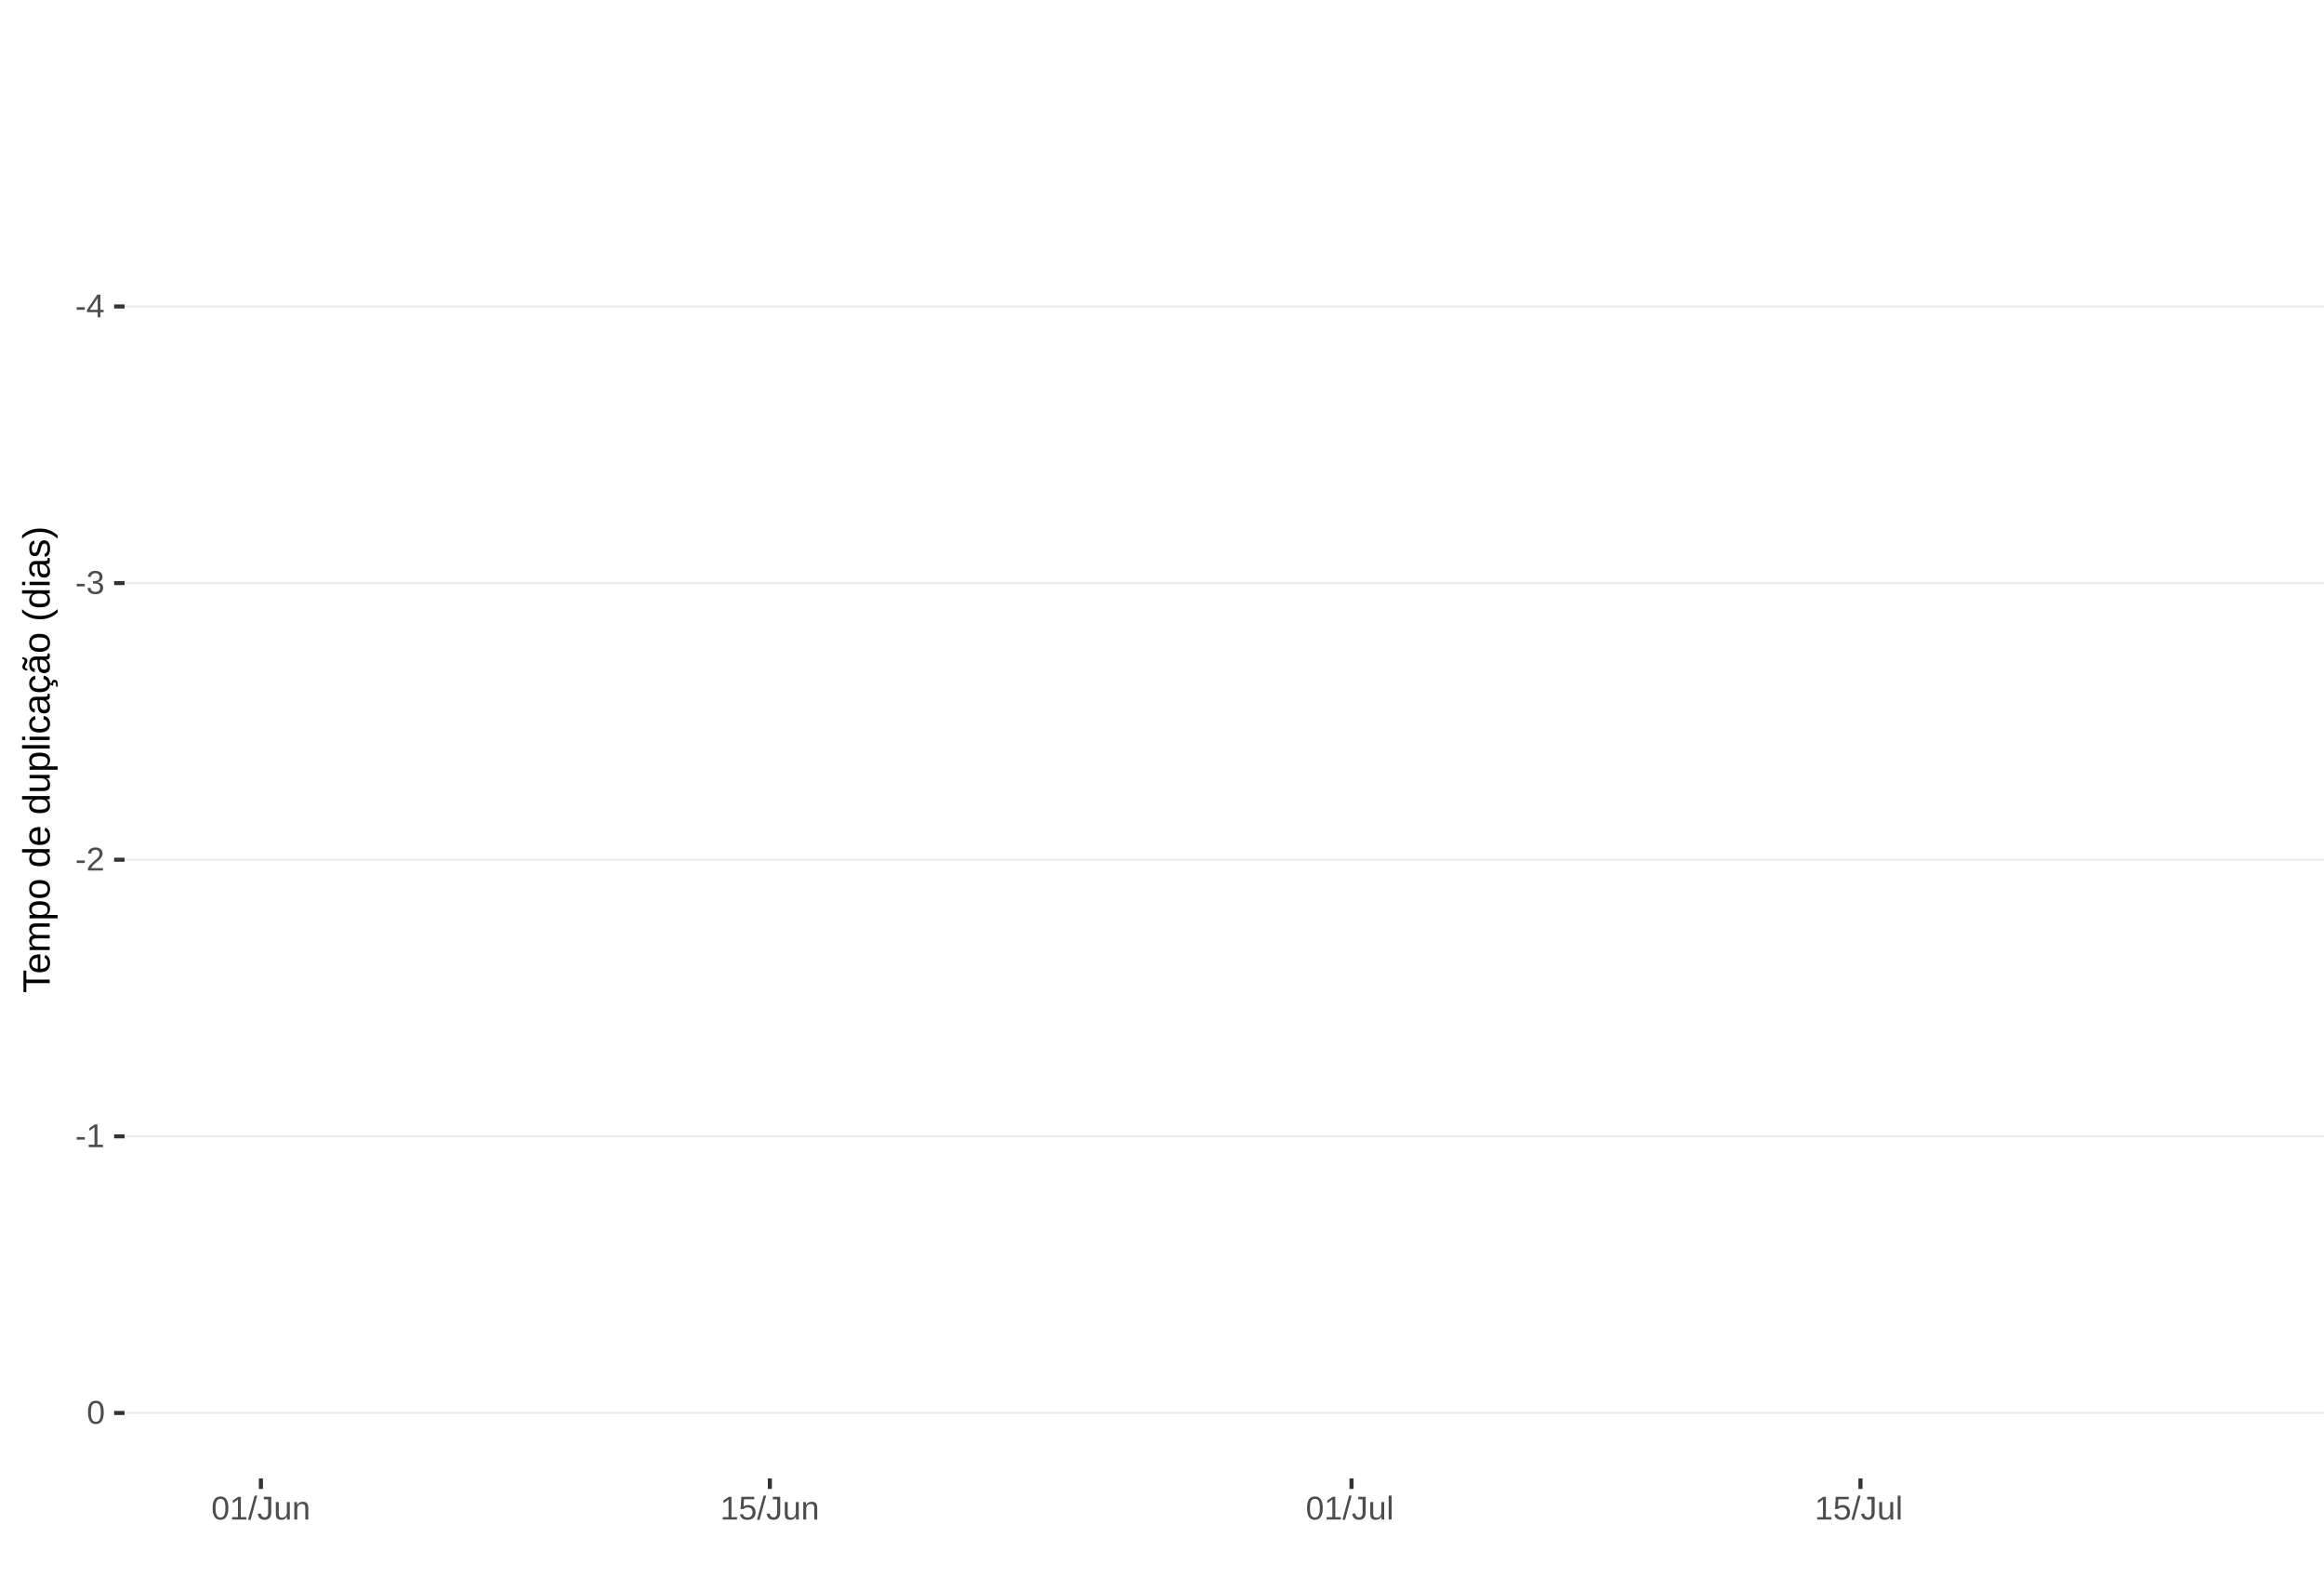
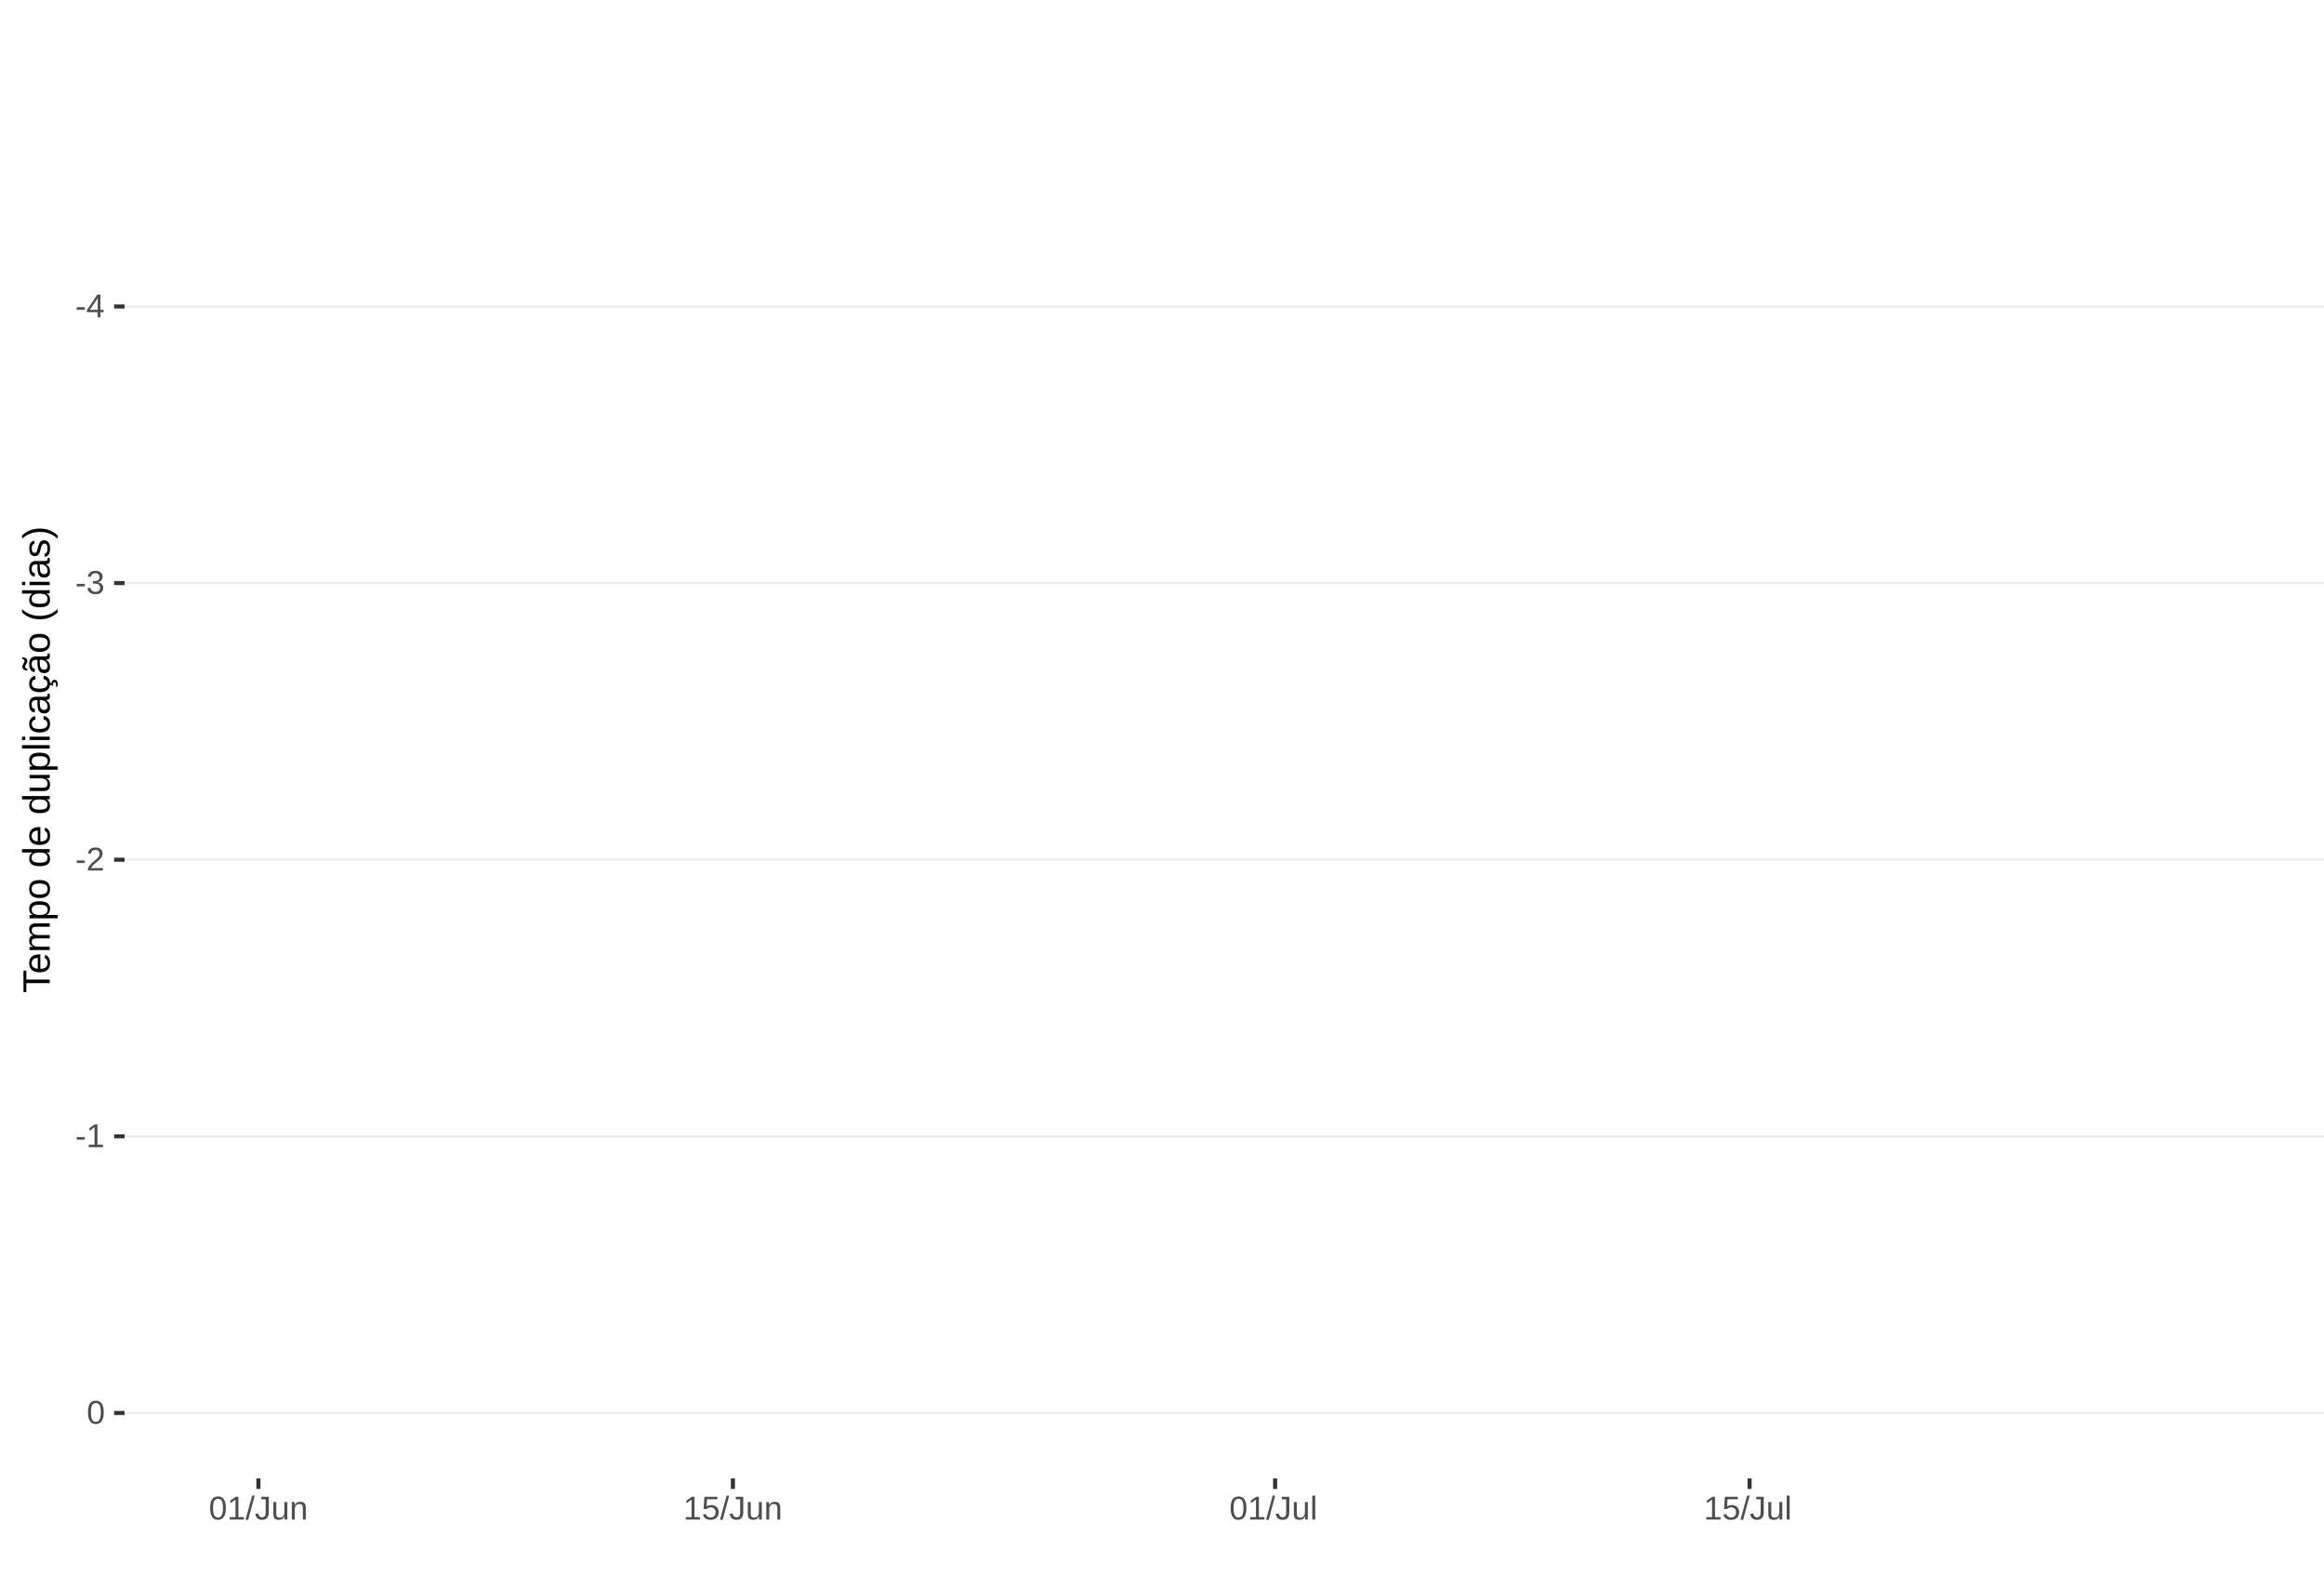
<svg xmlns="http://www.w3.org/2000/svg" xmlns:xlink="http://www.w3.org/1999/xlink" width="609pt" height="413pt" viewBox="0 0 609 413" version="1.1">
  <defs>
    <g>
      <symbol overflow="visible" id="glyph0-0">
        <path style="stroke:none;" d="M 0.859 -5.953 L 5.625 -5.953 L 5.625 0 L 0.859 0 Z M 1.188 -5.641 L 1.188 -0.328 L 5.297 -0.328 L 5.297 -5.641 Z M 1.188 -5.641 " />
      </symbol>
      <symbol overflow="visible" id="glyph0-1">
        <path style="stroke:none;" d="M 0.391 -1.969 L 0.391 -2.641 L 2.5 -2.641 L 2.5 -1.969 Z M 0.391 -1.969 " />
      </symbol>
      <symbol overflow="visible" id="glyph0-2">
        <path style="stroke:none;" d="M 3.719 -1.344 L 3.719 0 L 3 0 L 3 -1.344 L 0.203 -1.344 L 0.203 -1.938 L 2.922 -5.953 L 3.719 -5.953 L 3.719 -1.953 L 4.562 -1.953 L 4.562 -1.344 Z M 3 -5.094 C 3 -5.082 2.961 -5.008 2.891 -4.875 C 2.816 -4.738 2.758 -4.645 2.719 -4.594 L 1.203 -2.344 L 0.969 -2.031 L 0.906 -1.953 L 3 -1.953 Z M 3 -5.094 " />
      </symbol>
      <symbol overflow="visible" id="glyph0-3">
        <path style="stroke:none;" d="M 4.438 -1.641 C 4.438 -1.086 4.258 -0.66 3.906 -0.359 C 3.562 -0.066 3.062 0.078 2.406 0.078 C 1.812 0.078 1.332 -0.055 0.969 -0.328 C 0.613 -0.598 0.398 -1 0.328 -1.531 L 1.109 -1.609 C 1.211 -0.898 1.645 -0.547 2.406 -0.547 C 2.789 -0.547 3.094 -0.641 3.312 -0.828 C 3.531 -1.016 3.641 -1.297 3.641 -1.672 C 3.641 -1.992 3.516 -2.242 3.266 -2.422 C 3.016 -2.609 2.656 -2.703 2.188 -2.703 L 1.766 -2.703 L 1.766 -3.359 L 2.172 -3.359 C 2.586 -3.359 2.91 -3.445 3.141 -3.625 C 3.367 -3.812 3.484 -4.066 3.484 -4.391 C 3.484 -4.703 3.391 -4.953 3.203 -5.141 C 3.016 -5.328 2.738 -5.422 2.375 -5.422 C 2.039 -5.422 1.77 -5.332 1.562 -5.156 C 1.352 -4.988 1.234 -4.75 1.203 -4.438 L 0.438 -4.5 C 0.488 -4.977 0.688 -5.352 1.031 -5.625 C 1.383 -5.906 1.832 -6.047 2.375 -6.047 C 2.977 -6.047 3.441 -5.906 3.766 -5.625 C 4.098 -5.352 4.266 -4.969 4.266 -4.469 C 4.266 -4.082 4.156 -3.77 3.938 -3.531 C 3.727 -3.301 3.422 -3.145 3.016 -3.062 L 3.016 -3.031 C 3.461 -2.988 3.812 -2.844 4.062 -2.594 C 4.312 -2.344 4.438 -2.023 4.438 -1.641 Z M 4.438 -1.641 " />
      </symbol>
      <symbol overflow="visible" id="glyph0-4">
        <path style="stroke:none;" d="M 0.438 0 L 0.438 -0.531 C 0.582 -0.863 0.754 -1.156 0.953 -1.406 C 1.16 -1.656 1.379 -1.883 1.609 -2.094 C 1.836 -2.301 2.062 -2.488 2.281 -2.656 C 2.508 -2.832 2.711 -3.008 2.891 -3.188 C 3.078 -3.363 3.223 -3.547 3.328 -3.734 C 3.441 -3.93 3.5 -4.148 3.5 -4.391 C 3.5 -4.711 3.398 -4.961 3.203 -5.141 C 3.016 -5.328 2.754 -5.422 2.422 -5.422 C 2.098 -5.422 1.828 -5.332 1.609 -5.156 C 1.398 -4.977 1.281 -4.727 1.25 -4.406 L 0.469 -4.484 C 0.52 -4.961 0.719 -5.344 1.062 -5.625 C 1.414 -5.906 1.867 -6.047 2.422 -6.047 C 3.016 -6.047 3.473 -5.898 3.797 -5.609 C 4.117 -5.328 4.281 -4.926 4.281 -4.406 C 4.281 -4.176 4.227 -3.945 4.125 -3.719 C 4.02 -3.488 3.863 -3.258 3.656 -3.031 C 3.445 -2.812 3.047 -2.461 2.453 -1.984 C 2.129 -1.711 1.875 -1.469 1.688 -1.25 C 1.5 -1.039 1.359 -0.836 1.266 -0.641 L 4.375 -0.641 L 4.375 0 Z M 0.438 0 " />
      </symbol>
      <symbol overflow="visible" id="glyph0-5">
        <path style="stroke:none;" d="M 0.656 0 L 0.656 -0.641 L 2.172 -0.641 L 2.172 -5.234 L 0.828 -4.266 L 0.828 -4.984 L 2.234 -5.953 L 2.938 -5.953 L 2.938 -0.641 L 4.391 -0.641 L 4.391 0 Z M 0.656 0 " />
      </symbol>
      <symbol overflow="visible" id="glyph0-6">
        <path style="stroke:none;" d="M 4.469 -2.984 C 4.469 -1.984 4.289 -1.223 3.938 -0.703 C 3.594 -0.18 3.078 0.078 2.391 0.078 C 1.711 0.078 1.203 -0.18 0.859 -0.703 C 0.516 -1.223 0.344 -1.984 0.344 -2.984 C 0.344 -4.004 0.508 -4.77 0.844 -5.281 C 1.176 -5.789 1.703 -6.047 2.422 -6.047 C 3.117 -6.047 3.633 -5.785 3.969 -5.266 C 4.301 -4.754 4.469 -3.992 4.469 -2.984 Z M 3.703 -2.984 C 3.703 -3.836 3.602 -4.457 3.406 -4.844 C 3.207 -5.227 2.879 -5.422 2.422 -5.422 C 1.953 -5.422 1.613 -5.227 1.406 -4.844 C 1.207 -4.469 1.109 -3.848 1.109 -2.984 C 1.109 -2.141 1.211 -1.52 1.422 -1.125 C 1.629 -0.727 1.957 -0.531 2.406 -0.531 C 2.852 -0.531 3.18 -0.727 3.391 -1.125 C 3.598 -1.531 3.703 -2.148 3.703 -2.984 Z M 3.703 -2.984 " />
      </symbol>
      <symbol overflow="visible" id="glyph0-7">
        <path style="stroke:none;" d="M 0 0.078 L 1.734 -6.266 L 2.406 -6.266 L 0.688 0.078 Z M 0 0.078 " />
      </symbol>
      <symbol overflow="visible" id="glyph0-8">
        <path style="stroke:none;" d="M 1.938 0.078 C 0.926 0.078 0.328 -0.441 0.141 -1.484 L 0.922 -1.609 C 0.973 -1.285 1.086 -1.031 1.266 -0.844 C 1.441 -0.664 1.664 -0.578 1.938 -0.578 C 2.227 -0.578 2.457 -0.676 2.625 -0.875 C 2.789 -1.07 2.875 -1.367 2.875 -1.766 L 2.875 -5.297 L 1.734 -5.297 L 1.734 -5.953 L 3.688 -5.953 L 3.688 -1.781 C 3.688 -1.195 3.531 -0.738 3.219 -0.406 C 2.906 -0.082 2.477 0.078 1.938 0.078 Z M 1.938 0.078 " />
      </symbol>
      <symbol overflow="visible" id="glyph0-9">
        <path style="stroke:none;" d="M 1.328 -4.578 L 1.328 -1.672 C 1.328 -1.367 1.352 -1.133 1.406 -0.969 C 1.469 -0.801 1.562 -0.68 1.688 -0.609 C 1.82 -0.535 2.016 -0.5 2.266 -0.5 C 2.629 -0.5 2.914 -0.625 3.125 -0.875 C 3.344 -1.125 3.453 -1.473 3.453 -1.922 L 3.453 -4.578 L 4.219 -4.578 L 4.219 -0.969 C 4.219 -0.438 4.223 -0.113 4.234 0 L 3.516 0 C 3.516 -0.008 3.516 -0.047 3.516 -0.109 C 3.516 -0.172 3.508 -0.242 3.5 -0.328 C 3.5 -0.41 3.492 -0.562 3.484 -0.781 L 3.469 -0.781 C 3.301 -0.469 3.098 -0.242 2.859 -0.109 C 2.629 0.016 2.348 0.078 2.016 0.078 C 1.516 0.078 1.145 -0.039 0.906 -0.281 C 0.676 -0.531 0.562 -0.945 0.562 -1.531 L 0.562 -4.578 Z M 1.328 -4.578 " />
      </symbol>
      <symbol overflow="visible" id="glyph0-10">
        <path style="stroke:none;" d="M 3.484 0 L 3.484 -2.906 C 3.484 -3.207 3.453 -3.438 3.391 -3.594 C 3.336 -3.758 3.242 -3.879 3.109 -3.953 C 2.984 -4.023 2.797 -4.062 2.547 -4.062 C 2.18 -4.062 1.891 -3.938 1.672 -3.688 C 1.461 -3.438 1.359 -3.094 1.359 -2.656 L 1.359 0 L 0.594 0 L 0.594 -3.594 C 0.594 -4.125 0.586 -4.453 0.578 -4.578 L 1.297 -4.578 C 1.297 -4.555 1.297 -4.516 1.297 -4.453 C 1.305 -4.391 1.312 -4.316 1.312 -4.234 C 1.312 -4.16 1.316 -4.016 1.328 -3.797 L 1.344 -3.797 C 1.52 -4.109 1.723 -4.328 1.953 -4.453 C 2.18 -4.586 2.461 -4.656 2.797 -4.656 C 3.297 -4.656 3.66 -4.531 3.891 -4.281 C 4.129 -4.031 4.25 -3.617 4.25 -3.047 L 4.25 0 Z M 3.484 0 " />
      </symbol>
      <symbol overflow="visible" id="glyph0-11">
        <path style="stroke:none;" d="M 4.453 -1.938 C 4.453 -1.312 4.266 -0.816 3.891 -0.453 C 3.516 -0.098 3 0.078 2.344 0.078 C 1.781 0.078 1.328 -0.039 0.984 -0.281 C 0.648 -0.52 0.438 -0.867 0.344 -1.328 L 1.109 -1.422 C 1.273 -0.828 1.691 -0.531 2.359 -0.531 C 2.766 -0.531 3.082 -0.656 3.312 -0.906 C 3.539 -1.156 3.656 -1.492 3.656 -1.922 C 3.656 -2.297 3.539 -2.598 3.312 -2.828 C 3.082 -3.055 2.77 -3.172 2.375 -3.172 C 2.164 -3.172 1.973 -3.141 1.797 -3.078 C 1.617 -3.016 1.441 -2.906 1.266 -2.75 L 0.516 -2.75 L 0.719 -5.953 L 4.109 -5.953 L 4.109 -5.312 L 1.406 -5.312 L 1.297 -3.422 C 1.629 -3.672 2.039 -3.797 2.531 -3.797 C 3.113 -3.797 3.578 -3.625 3.922 -3.281 C 4.273 -2.938 4.453 -2.488 4.453 -1.938 Z M 4.453 -1.938 " />
      </symbol>
      <symbol overflow="visible" id="glyph0-12">
        <path style="stroke:none;" d="M 0.578 0 L 0.578 -6.266 L 1.344 -6.266 L 1.344 0 Z M 0.578 0 " />
      </symbol>
      <symbol overflow="visible" id="glyph1-0">
        <path style="stroke:none;" d="M -6.875 -1 L -6.875 -6.5 L 0 -6.5 L 0 -1 Z M -6.516 -1.375 L -0.375 -1.375 L -0.375 -6.125 L -6.516 -6.125 Z M -6.516 -1.375 " />
      </symbol>
      <symbol overflow="visible" id="glyph1-1">
        <path style="stroke:none;" d="M -6.125 -3.516 L 0 -3.516 L 0 -2.594 L -6.125 -2.594 L -6.125 -0.219 L -6.875 -0.219 L -6.875 -5.875 L -6.125 -5.875 Z M -6.125 -3.516 " />
      </symbol>
      <symbol overflow="visible" id="glyph1-2">
        <path style="stroke:none;" d="M -2.453 -1.344 C -1.848 -1.344 -1.379 -1.469 -1.047 -1.719 C -0.723 -1.969 -0.562 -2.336 -0.562 -2.828 C -0.562 -3.203 -0.633 -3.504 -0.781 -3.734 C -0.938 -3.961 -1.133 -4.117 -1.375 -4.203 L -1.156 -4.969 C -0.32 -4.656 0.094 -3.941 0.094 -2.828 C 0.094 -2.047 -0.133 -1.445 -0.594 -1.031 C -1.062 -0.625 -1.754 -0.422 -2.672 -0.422 C -3.547 -0.422 -4.211 -0.625 -4.672 -1.031 C -5.141 -1.445 -5.375 -2.031 -5.375 -2.781 C -5.375 -4.344 -4.441 -5.125 -2.578 -5.125 L -2.453 -5.125 Z M -3.125 -4.203 C -3.688 -4.16 -4.094 -4.02 -4.344 -3.781 C -4.602 -3.551 -4.734 -3.219 -4.734 -2.781 C -4.734 -2.352 -4.586 -2.016 -4.297 -1.766 C -4.016 -1.516 -3.625 -1.379 -3.125 -1.359 Z M -3.125 -4.203 " />
      </symbol>
      <symbol overflow="visible" id="glyph1-3">
        <path style="stroke:none;" d="M 0 -3.75 L -3.344 -3.75 C -3.852 -3.75 -4.207 -3.676 -4.406 -3.531 C -4.602 -3.395 -4.703 -3.145 -4.703 -2.781 C -4.703 -2.406 -4.555 -2.109 -4.266 -1.891 C -3.984 -1.672 -3.582 -1.562 -3.062 -1.562 L 0 -1.562 L 0 -0.688 L -4.156 -0.688 C -4.77 -0.688 -5.145 -0.68 -5.281 -0.672 L -5.281 -1.5 C -5.27 -1.5 -5.227 -1.5 -5.156 -1.5 C -5.082 -1.508 -5 -1.516 -4.906 -1.516 C -4.812 -1.523 -4.633 -1.531 -4.375 -1.531 L -4.375 -1.547 C -4.75 -1.734 -5.008 -1.945 -5.156 -2.188 C -5.301 -2.438 -5.375 -2.738 -5.375 -3.094 C -5.375 -3.488 -5.297 -3.801 -5.141 -4.031 C -4.984 -4.27 -4.727 -4.438 -4.375 -4.531 L -4.375 -4.547 C -4.727 -4.723 -4.984 -4.941 -5.141 -5.203 C -5.297 -5.461 -5.375 -5.773 -5.375 -6.141 C -5.375 -6.672 -5.227 -7.055 -4.938 -7.297 C -4.656 -7.547 -4.18 -7.672 -3.516 -7.672 L 0 -7.672 L 0 -6.797 L -3.344 -6.797 C -3.852 -6.797 -4.207 -6.723 -4.406 -6.578 C -4.602 -6.441 -4.703 -6.191 -4.703 -5.828 C -4.703 -5.453 -4.555 -5.156 -4.266 -4.938 C -3.984 -4.727 -3.582 -4.625 -3.062 -4.625 L 0 -4.625 Z M 0 -3.75 " />
      </symbol>
      <symbol overflow="visible" id="glyph1-4">
        <path style="stroke:none;" d="M -2.672 -5.141 C -0.828 -5.141 0.094 -4.492 0.094 -3.203 C 0.094 -2.391 -0.211 -1.844 -0.828 -1.562 L -0.828 -1.531 C -0.797 -1.539 -0.516 -1.547 0.016 -1.547 L 2.078 -1.547 L 2.078 -0.672 L -4.203 -0.672 C -4.742 -0.672 -5.102 -0.66 -5.281 -0.641 L -5.281 -1.5 C -5.27 -1.5 -5.223 -1.5 -5.141 -1.5 C -5.066 -1.508 -4.945 -1.52 -4.781 -1.531 C -4.613 -1.539 -4.5 -1.547 -4.438 -1.547 L -4.438 -1.562 C -4.758 -1.719 -4.992 -1.922 -5.141 -2.172 C -5.297 -2.43 -5.375 -2.773 -5.375 -3.203 C -5.375 -3.848 -5.156 -4.332 -4.719 -4.656 C -4.281 -4.977 -3.598 -5.141 -2.672 -5.141 Z M -2.641 -4.219 C -3.379 -4.219 -3.906 -4.117 -4.219 -3.922 C -4.539 -3.723 -4.703 -3.406 -4.703 -2.969 C -4.703 -2.625 -4.629 -2.352 -4.484 -2.156 C -4.336 -1.957 -4.109 -1.805 -3.797 -1.703 C -3.484 -1.598 -3.078 -1.547 -2.578 -1.547 C -1.879 -1.547 -1.363 -1.656 -1.031 -1.875 C -0.707 -2.102 -0.547 -2.469 -0.547 -2.969 C -0.547 -3.406 -0.707 -3.723 -1.031 -3.922 C -1.352 -4.117 -1.891 -4.219 -2.641 -4.219 Z M -2.641 -4.219 " />
      </symbol>
      <symbol overflow="visible" id="glyph1-5">
        <path style="stroke:none;" d="M -2.641 -5.141 C -1.723 -5.141 -1.035 -4.938 -0.578 -4.531 C -0.129 -4.125 0.094 -3.535 0.094 -2.766 C 0.094 -1.992 -0.141 -1.41 -0.609 -1.016 C -1.078 -0.617 -1.754 -0.422 -2.641 -0.422 C -4.461 -0.422 -5.375 -1.207 -5.375 -2.781 C -5.375 -3.594 -5.148 -4.188 -4.703 -4.562 C -4.266 -4.945 -3.578 -5.141 -2.641 -5.141 Z M -2.641 -4.219 C -3.367 -4.219 -3.898 -4.109 -4.234 -3.891 C -4.566 -3.672 -4.734 -3.305 -4.734 -2.797 C -4.734 -2.285 -4.562 -1.914 -4.219 -1.688 C -3.883 -1.457 -3.359 -1.344 -2.641 -1.344 C -1.953 -1.344 -1.43 -1.453 -1.078 -1.672 C -0.723 -1.898 -0.547 -2.258 -0.547 -2.75 C -0.547 -3.281 -0.711 -3.656 -1.047 -3.875 C -1.391 -4.102 -1.922 -4.219 -2.641 -4.219 Z M -2.641 -4.219 " />
      </symbol>
      <symbol overflow="visible" id="glyph1-6">
        <path style="stroke:none;" d="" />
      </symbol>
      <symbol overflow="visible" id="glyph1-7">
        <path style="stroke:none;" d="M -0.844 -4.016 C -0.508 -3.848 -0.27 -3.629 -0.125 -3.359 C 0.02 -3.086 0.094 -2.754 0.094 -2.359 C 0.094 -1.691 -0.129 -1.203 -0.578 -0.891 C -1.023 -0.578 -1.707 -0.422 -2.625 -0.422 C -4.457 -0.422 -5.375 -1.066 -5.375 -2.359 C -5.375 -2.766 -5.301 -3.098 -5.156 -3.359 C -5.008 -3.629 -4.781 -3.848 -4.469 -4.016 L -7.25 -4.016 L -7.25 -4.891 L -1.094 -4.891 C -0.539 -4.891 -0.176 -4.898 0 -4.922 L 0 -4.078 C -0.051 -4.066 -0.172 -4.055 -0.359 -4.047 C -0.547 -4.035 -0.707 -4.031 -0.844 -4.031 Z M -2.641 -1.344 C -1.898 -1.344 -1.367 -1.438 -1.047 -1.625 C -0.734 -1.82 -0.578 -2.145 -0.578 -2.594 C -0.578 -3.082 -0.75 -3.441 -1.094 -3.672 C -1.438 -3.898 -1.973 -4.016 -2.703 -4.016 C -3.398 -4.016 -3.91 -3.898 -4.234 -3.672 C -4.566 -3.441 -4.734 -3.082 -4.734 -2.594 C -4.734 -2.156 -4.566 -1.836 -4.234 -1.641 C -3.91 -1.441 -3.379 -1.344 -2.641 -1.344 Z M -2.641 -1.344 " />
      </symbol>
      <symbol overflow="visible" id="glyph1-8">
        <path style="stroke:none;" d="M -5.281 -1.531 L -1.938 -1.531 C -1.582 -1.531 -1.305 -1.562 -1.109 -1.625 C -0.922 -1.695 -0.785 -1.805 -0.703 -1.953 C -0.617 -2.109 -0.578 -2.332 -0.578 -2.625 C -0.578 -3.039 -0.723 -3.367 -1.016 -3.609 C -1.305 -3.859 -1.707 -3.984 -2.219 -3.984 L -5.281 -3.984 L -5.281 -4.875 L -1.125 -4.875 C -0.508 -4.875 -0.133 -4.879 0 -4.891 L 0 -4.062 C -0.02 -4.062 -0.062 -4.055 -0.125 -4.047 C -0.195 -4.047 -0.281 -4.039 -0.375 -4.031 C -0.469 -4.031 -0.645 -4.031 -0.906 -4.031 L -0.906 -4.016 C -0.539 -3.816 -0.281 -3.582 -0.125 -3.312 C 0.02 -3.051 0.094 -2.723 0.094 -2.328 C 0.094 -1.742 -0.047 -1.316 -0.328 -1.047 C -0.617 -0.785 -1.098 -0.656 -1.766 -0.656 L -5.281 -0.656 Z M -5.281 -1.531 " />
      </symbol>
      <symbol overflow="visible" id="glyph1-9">
        <path style="stroke:none;" d="M 0 -0.672 L -7.25 -0.672 L -7.25 -1.547 L 0 -1.547 Z M 0 -0.672 " />
      </symbol>
      <symbol overflow="visible" id="glyph1-10">
        <path style="stroke:none;" d="M -6.406 -0.672 L -7.25 -0.672 L -7.25 -1.547 L -6.406 -1.547 Z M 0 -0.672 L -5.281 -0.672 L -5.281 -1.547 L 0 -1.547 Z M 0 -0.672 " />
      </symbol>
      <symbol overflow="visible" id="glyph1-11">
        <path style="stroke:none;" d="M -2.672 -1.344 C -1.961 -1.344 -1.438 -1.453 -1.094 -1.672 C -0.758 -1.891 -0.594 -2.223 -0.594 -2.672 C -0.594 -2.984 -0.676 -3.242 -0.844 -3.453 C -1.02 -3.672 -1.281 -3.801 -1.625 -3.844 L -1.578 -4.734 C -1.066 -4.672 -0.66 -4.457 -0.359 -4.094 C -0.055 -3.727 0.094 -3.266 0.094 -2.703 C 0.094 -1.961 -0.133 -1.395 -0.594 -1 C -1.062 -0.613 -1.742 -0.422 -2.641 -0.422 C -3.535 -0.422 -4.211 -0.613 -4.672 -1 C -5.141 -1.395 -5.375 -1.957 -5.375 -2.688 C -5.375 -3.227 -5.234 -3.676 -4.953 -4.031 C -4.68 -4.395 -4.297 -4.617 -3.797 -4.703 L -3.734 -3.797 C -4.023 -3.754 -4.254 -3.641 -4.422 -3.453 C -4.598 -3.266 -4.688 -3.004 -4.688 -2.672 C -4.688 -2.203 -4.531 -1.863 -4.219 -1.656 C -3.914 -1.445 -3.398 -1.344 -2.672 -1.344 Z M -2.672 -1.344 " />
      </symbol>
      <symbol overflow="visible" id="glyph1-12">
        <path style="stroke:none;" d="M 0.094 -2.016 C 0.094 -1.484 -0.047 -1.082 -0.328 -0.812 C -0.609 -0.551 -0.988 -0.422 -1.469 -0.422 C -2.02 -0.422 -2.441 -0.598 -2.734 -0.953 C -3.023 -1.316 -3.18 -1.898 -3.203 -2.703 L -3.219 -3.891 L -3.516 -3.891 C -3.941 -3.891 -4.25 -3.797 -4.438 -3.609 C -4.625 -3.43 -4.719 -3.148 -4.719 -2.766 C -4.719 -2.367 -4.648 -2.078 -4.516 -1.891 C -4.379 -1.711 -4.164 -1.609 -3.875 -1.578 L -3.953 -0.656 C -4.898 -0.812 -5.375 -1.52 -5.375 -2.781 C -5.375 -3.445 -5.223 -3.945 -4.922 -4.281 C -4.617 -4.613 -4.18 -4.781 -3.609 -4.781 L -1.328 -4.781 C -1.066 -4.781 -0.867 -4.812 -0.734 -4.875 C -0.609 -4.945 -0.547 -5.082 -0.547 -5.281 C -0.547 -5.363 -0.555 -5.457 -0.578 -5.562 L -0.031 -5.562 C 0.02 -5.344 0.047 -5.117 0.047 -4.891 C 0.047 -4.555 -0.035 -4.316 -0.203 -4.172 C -0.379 -4.023 -0.648 -3.941 -1.016 -3.922 L -1.016 -3.891 C -0.609 -3.672 -0.32 -3.41 -0.156 -3.109 C 0.008 -2.805 0.094 -2.441 0.094 -2.016 Z M -0.562 -2.219 C -0.562 -2.539 -0.633 -2.828 -0.781 -3.078 C -0.926 -3.328 -1.125 -3.523 -1.375 -3.672 C -1.633 -3.816 -1.898 -3.891 -2.172 -3.891 L -2.609 -3.891 L -2.594 -2.938 C -2.582 -2.52 -2.535 -2.203 -2.453 -1.984 C -2.379 -1.773 -2.258 -1.613 -2.094 -1.5 C -1.938 -1.383 -1.723 -1.328 -1.453 -1.328 C -1.172 -1.328 -0.953 -1.406 -0.797 -1.562 C -0.641 -1.719 -0.562 -1.938 -0.562 -2.219 Z M -0.562 -2.219 " />
      </symbol>
      <symbol overflow="visible" id="glyph1-13">
        <path style="stroke:none;" d="M -2.672 -1.344 C -1.961 -1.344 -1.438 -1.453 -1.094 -1.672 C -0.758 -1.891 -0.594 -2.223 -0.594 -2.672 C -0.594 -2.984 -0.676 -3.242 -0.844 -3.453 C -1.02 -3.672 -1.281 -3.801 -1.625 -3.844 L -1.578 -4.734 C -1.066 -4.672 -0.66 -4.457 -0.359 -4.094 C -0.055 -3.727 0.094 -3.266 0.094 -2.703 C 0.094 -1.961 -0.133 -1.395 -0.594 -1 C -1.062 -0.613 -1.742 -0.422 -2.641 -0.422 C -3.535 -0.422 -4.211 -0.613 -4.672 -1 C -5.141 -1.395 -5.375 -1.957 -5.375 -2.688 C -5.375 -3.227 -5.234 -3.676 -4.953 -4.031 C -4.68 -4.395 -4.297 -4.617 -3.797 -4.703 L -3.734 -3.797 C -4.023 -3.754 -4.254 -3.641 -4.422 -3.453 C -4.598 -3.266 -4.688 -3.004 -4.688 -2.672 C -4.688 -2.203 -4.531 -1.863 -4.219 -1.656 C -3.914 -1.445 -3.398 -1.344 -2.672 -1.344 Z M 1.234 -3.672 C 1.828 -3.672 2.125 -3.223 2.125 -2.328 C 2.125 -2.148 2.113 -2.004 2.094 -1.891 L 1.625 -1.891 C 1.645 -2.055 1.656 -2.195 1.656 -2.312 C 1.656 -2.789 1.52 -3.031 1.25 -3.031 C 1 -3.031 0.875 -2.812 0.875 -2.375 C 0.875 -2.238 0.879 -2.148 0.891 -2.109 L 0 -2.422 L 0 -2.938 L 0.484 -2.75 C 0.492 -3.062 0.566 -3.289 0.703 -3.438 C 0.836 -3.594 1.016 -3.672 1.234 -3.672 Z M 1.234 -3.672 " />
      </symbol>
      <symbol overflow="visible" id="glyph1-14">
        <path style="stroke:none;" d="M 0.094 -2.016 C 0.094 -1.484 -0.047 -1.082 -0.328 -0.812 C -0.609 -0.551 -0.988 -0.422 -1.469 -0.422 C -2.02 -0.422 -2.441 -0.598 -2.734 -0.953 C -3.023 -1.316 -3.18 -1.898 -3.203 -2.703 L -3.219 -3.891 L -3.516 -3.891 C -3.941 -3.891 -4.25 -3.797 -4.438 -3.609 C -4.625 -3.43 -4.719 -3.148 -4.719 -2.766 C -4.719 -2.367 -4.648 -2.078 -4.516 -1.891 C -4.379 -1.711 -4.164 -1.609 -3.875 -1.578 L -3.953 -0.656 C -4.898 -0.812 -5.375 -1.52 -5.375 -2.781 C -5.375 -3.445 -5.223 -3.945 -4.922 -4.281 C -4.617 -4.613 -4.18 -4.781 -3.609 -4.781 L -1.328 -4.781 C -1.066 -4.781 -0.867 -4.812 -0.734 -4.875 C -0.609 -4.945 -0.547 -5.082 -0.547 -5.281 C -0.547 -5.363 -0.555 -5.457 -0.578 -5.562 L -0.031 -5.562 C 0.02 -5.344 0.047 -5.117 0.047 -4.891 C 0.047 -4.555 -0.035 -4.316 -0.203 -4.172 C -0.379 -4.023 -0.648 -3.941 -1.016 -3.922 L -1.016 -3.891 C -0.609 -3.672 -0.32 -3.41 -0.156 -3.109 C 0.008 -2.805 0.094 -2.441 0.094 -2.016 Z M -0.562 -2.219 C -0.562 -2.539 -0.633 -2.828 -0.781 -3.078 C -0.926 -3.328 -1.125 -3.523 -1.375 -3.672 C -1.633 -3.816 -1.898 -3.891 -2.172 -3.891 L -2.609 -3.891 L -2.594 -2.938 C -2.582 -2.52 -2.535 -2.203 -2.453 -1.984 C -2.379 -1.773 -2.258 -1.613 -2.094 -1.5 C -1.938 -1.383 -1.723 -1.328 -1.453 -1.328 C -1.172 -1.328 -0.953 -1.406 -0.797 -1.562 C -0.641 -1.719 -0.562 -1.938 -0.562 -2.219 Z M -5.859 -3.609 C -5.859 -3.473 -5.891 -3.332 -5.953 -3.188 C -6.016 -3.051 -6.082 -2.922 -6.156 -2.797 C -6.227 -2.672 -6.297 -2.551 -6.359 -2.438 C -6.422 -2.32 -6.453 -2.211 -6.453 -2.109 C -6.453 -1.93 -6.398 -1.797 -6.297 -1.703 C -6.191 -1.617 -6.047 -1.562 -5.859 -1.531 L -5.859 -1.094 C -6.191 -1.125 -6.441 -1.176 -6.609 -1.25 C -6.785 -1.332 -6.922 -1.441 -7.016 -1.578 C -7.117 -1.711 -7.172 -1.879 -7.172 -2.078 C -7.172 -2.223 -7.141 -2.363 -7.078 -2.5 C -7.023 -2.633 -6.957 -2.766 -6.875 -2.891 C -6.801 -3.023 -6.734 -3.145 -6.672 -3.25 C -6.617 -3.363 -6.594 -3.473 -6.594 -3.578 C -6.594 -3.898 -6.785 -4.086 -7.172 -4.141 L -7.172 -4.594 C -6.691 -4.539 -6.352 -4.43 -6.156 -4.266 C -5.957 -4.098 -5.859 -3.879 -5.859 -3.609 Z M -5.859 -3.609 " />
      </symbol>
      <symbol overflow="visible" id="glyph1-15">
        <path style="stroke:none;" d="M -2.594 -0.625 C -3.539 -0.625 -4.383 -0.77 -5.125 -1.062 C -5.875 -1.352 -6.582 -1.805 -7.25 -2.422 L -7.25 -3.266 C -6.57 -2.66 -5.852 -2.211 -5.094 -1.922 C -4.332 -1.641 -3.5 -1.5 -2.594 -1.5 C -1.688 -1.5 -0.852 -1.641 -0.094 -1.922 C 0.664 -2.203 1.391 -2.648 2.078 -3.266 L 2.078 -2.422 C 1.41 -1.805 0.703 -1.352 -0.047 -1.062 C -0.797 -0.77 -1.641 -0.625 -2.578 -0.625 Z M -2.594 -0.625 " />
      </symbol>
      <symbol overflow="visible" id="glyph1-16">
        <path style="stroke:none;" d="M -1.453 -4.641 C -0.961 -4.641 -0.582 -4.453 -0.312 -4.078 C -0.039 -3.703 0.094 -3.176 0.094 -2.5 C 0.094 -1.844 -0.008 -1.332 -0.219 -0.969 C -0.438 -0.613 -0.773 -0.383 -1.234 -0.281 L -1.391 -1.062 C -1.109 -1.133 -0.898 -1.285 -0.766 -1.516 C -0.641 -1.754 -0.578 -2.082 -0.578 -2.5 C -0.578 -2.945 -0.645 -3.27 -0.781 -3.469 C -0.914 -3.676 -1.117 -3.781 -1.391 -3.781 C -1.598 -3.781 -1.766 -3.707 -1.891 -3.562 C -2.023 -3.426 -2.133 -3.195 -2.219 -2.875 L -2.391 -2.25 C -2.516 -1.738 -2.641 -1.375 -2.766 -1.156 C -2.891 -0.945 -3.039 -0.781 -3.219 -0.656 C -3.406 -0.539 -3.629 -0.484 -3.891 -0.484 C -4.367 -0.484 -4.734 -0.656 -4.984 -1 C -5.234 -1.344 -5.359 -1.844 -5.359 -2.5 C -5.359 -3.082 -5.254 -3.547 -5.047 -3.891 C -4.848 -4.234 -4.523 -4.453 -4.078 -4.547 L -3.969 -3.75 C -4.207 -3.707 -4.391 -3.578 -4.516 -3.359 C -4.641 -3.148 -4.703 -2.863 -4.703 -2.5 C -4.703 -2.102 -4.641 -1.812 -4.516 -1.625 C -4.398 -1.438 -4.219 -1.344 -3.969 -1.344 C -3.82 -1.344 -3.695 -1.379 -3.594 -1.453 C -3.5 -1.535 -3.414 -1.648 -3.344 -1.797 C -3.281 -1.953 -3.191 -2.281 -3.078 -2.781 C -2.953 -3.238 -2.836 -3.57 -2.734 -3.781 C -2.641 -3.988 -2.531 -4.148 -2.406 -4.266 C -2.289 -4.379 -2.156 -4.469 -2 -4.531 C -1.844 -4.602 -1.66 -4.641 -1.453 -4.641 Z M -1.453 -4.641 " />
      </symbol>
      <symbol overflow="visible" id="glyph1-17">
        <path style="stroke:none;" d="M -2.578 -2.703 C -1.641 -2.703 -0.797 -2.555 -0.047 -2.266 C 0.703 -1.973 1.41 -1.52 2.078 -0.906 L 2.078 -0.062 C 1.391 -0.676 0.672 -1.125 -0.078 -1.406 C -0.836 -1.688 -1.676 -1.828 -2.594 -1.828 C -3.5 -1.828 -4.328 -1.68 -5.078 -1.391 C -5.836 -1.109 -6.562 -0.664 -7.25 -0.062 L -7.25 -0.906 C -6.582 -1.52 -5.875 -1.973 -5.125 -2.266 C -4.375 -2.555 -3.531 -2.703 -2.594 -2.703 Z M -2.578 -2.703 " />
      </symbol>
    </g>
    <clipPath id="clip1">
      <path d="M 32.645 9.961 L 609 9.961 L 609 387.328 L 32.645 387.328 Z M 32.645 9.961 " />
    </clipPath>
    <clipPath id="clip2">
      <path d="M 32.645 80 L 609 80 L 609 81 L 32.645 81 Z M 32.645 80 " />
    </clipPath>
    <clipPath id="clip3">
      <path d="M 32.645 152 L 609 152 L 609 154 L 32.645 154 Z M 32.645 152 " />
    </clipPath>
    <clipPath id="clip4">
      <path d="M 32.645 224 L 609 224 L 609 226 L 32.645 226 Z M 32.645 224 " />
    </clipPath>
    <clipPath id="clip5">
      <path d="M 32.645 297 L 609 297 L 609 298 L 32.645 298 Z M 32.645 297 " />
    </clipPath>
    <clipPath id="clip6">
      <path d="M 32.645 369 L 609 369 L 609 371 L 32.645 371 Z M 32.645 369 " />
    </clipPath>
  </defs>
  <g id="surface266">
    <rect x="0" y="0" width="609" height="413" style="fill:rgb(100%,100%,100%);fill-opacity:1;stroke:none;" />
    <rect x="0" y="0" width="609" height="413" style="fill:rgb(100%,100%,100%);fill-opacity:1;stroke:none;" />
    <path style="fill:none;stroke-width:1.067;stroke-linecap:round;stroke-linejoin:round;stroke:rgb(100%,100%,100%);stroke-opacity:1;stroke-miterlimit:10;" d="M 0 413 L 609 413 L 609 0 L 0 0 Z M 0 413 " />
    <g clip-path="url(#clip1)" clip-rule="nonzero">
      <path style=" stroke:none;fill-rule:nonzero;fill:rgb(100%,100%,100%);fill-opacity:1;" d="M 32.645 387.328 L 609 387.328 L 609 9.961 L 32.645 9.961 Z M 32.645 387.328 " />
    </g>
    <g clip-path="url(#clip2)" clip-rule="nonzero">
      <path style="fill:none;stroke-width:0.533;stroke-linecap:butt;stroke-linejoin:round;stroke:rgb(92.157%,92.157%,92.157%);stroke-opacity:1;stroke-miterlimit:10;" d="M 32.645 80.293 L 609 80.293 " />
    </g>
    <g clip-path="url(#clip3)" clip-rule="nonzero">
      <path style="fill:none;stroke-width:0.533;stroke-linecap:butt;stroke-linejoin:round;stroke:rgb(92.157%,92.157%,92.157%);stroke-opacity:1;stroke-miterlimit:10;" d="M 32.645 152.762 L 609 152.762 " />
    </g>
    <g clip-path="url(#clip4)" clip-rule="nonzero">
      <path style="fill:none;stroke-width:0.533;stroke-linecap:butt;stroke-linejoin:round;stroke:rgb(92.157%,92.157%,92.157%);stroke-opacity:1;stroke-miterlimit:10;" d="M 32.645 225.234 L 609 225.234 " />
    </g>
    <g clip-path="url(#clip5)" clip-rule="nonzero">
      <path style="fill:none;stroke-width:0.533;stroke-linecap:butt;stroke-linejoin:round;stroke:rgb(92.157%,92.157%,92.157%);stroke-opacity:1;stroke-miterlimit:10;" d="M 32.645 297.703 L 609 297.703 " />
    </g>
    <g clip-path="url(#clip6)" clip-rule="nonzero">
      <path style="fill:none;stroke-width:0.533;stroke-linecap:butt;stroke-linejoin:round;stroke:rgb(92.157%,92.157%,92.157%);stroke-opacity:1;stroke-miterlimit:10;" d="M 32.645 370.176 L 609 370.176 " />
    </g>
    <g style="fill:rgb(30.196%,30.196%,30.196%);fill-opacity:1;">
      <use xlink:href="#glyph0-1" x="19.715" y="83.123" />
      <use xlink:href="#glyph0-2" x="22.595" y="83.123" />
    </g>
    <g style="fill:rgb(30.196%,30.196%,30.196%);fill-opacity:1;">
      <use xlink:href="#glyph0-1" x="19.715" y="155.592" />
      <use xlink:href="#glyph0-3" x="22.595" y="155.592" />
    </g>
    <g style="fill:rgb(30.196%,30.196%,30.196%);fill-opacity:1;">
      <use xlink:href="#glyph0-1" x="19.715" y="228.064" />
      <use xlink:href="#glyph0-4" x="22.595" y="228.064" />
    </g>
    <g style="fill:rgb(30.196%,30.196%,30.196%);fill-opacity:1;">
      <use xlink:href="#glyph0-1" x="19.715" y="300.533" />
      <use xlink:href="#glyph0-5" x="22.595" y="300.533" />
    </g>
    <g style="fill:rgb(30.196%,30.196%,30.196%);fill-opacity:1;">
      <use xlink:href="#glyph0-6" x="22.715" y="373.006" />
    </g>
    <path style="fill:none;stroke-width:1.067;stroke-linecap:butt;stroke-linejoin:round;stroke:rgb(20%,20%,20%);stroke-opacity:1;stroke-miterlimit:10;" d="M 29.906 80.293 L 32.645 80.293 " />
    <path style="fill:none;stroke-width:1.067;stroke-linecap:butt;stroke-linejoin:round;stroke:rgb(20%,20%,20%);stroke-opacity:1;stroke-miterlimit:10;" d="M 29.906 152.762 L 32.645 152.762 " />
    <path style="fill:none;stroke-width:1.067;stroke-linecap:butt;stroke-linejoin:round;stroke:rgb(20%,20%,20%);stroke-opacity:1;stroke-miterlimit:10;" d="M 29.906 225.234 L 32.645 225.234 " />
    <path style="fill:none;stroke-width:1.067;stroke-linecap:butt;stroke-linejoin:round;stroke:rgb(20%,20%,20%);stroke-opacity:1;stroke-miterlimit:10;" d="M 29.906 297.703 L 32.645 297.703 " />
    <path style="fill:none;stroke-width:1.067;stroke-linecap:butt;stroke-linejoin:round;stroke:rgb(20%,20%,20%);stroke-opacity:1;stroke-miterlimit:10;" d="M 29.906 370.176 L 32.645 370.176 " />
-     <path style="fill:none;stroke-width:1.067;stroke-linecap:butt;stroke-linejoin:round;stroke:rgb(20%,20%,20%);stroke-opacity:1;stroke-miterlimit:10;" d="M 68.371 390.07 L 68.371 387.328 " />
-     <path style="fill:none;stroke-width:1.067;stroke-linecap:butt;stroke-linejoin:round;stroke:rgb(20%,20%,20%);stroke-opacity:1;stroke-miterlimit:10;" d="M 201.742 390.07 L 201.742 387.328 " />
-     <path style="fill:none;stroke-width:1.067;stroke-linecap:butt;stroke-linejoin:round;stroke:rgb(20%,20%,20%);stroke-opacity:1;stroke-miterlimit:10;" d="M 354.164 390.07 L 354.164 387.328 " />
-     <path style="fill:none;stroke-width:1.067;stroke-linecap:butt;stroke-linejoin:round;stroke:rgb(20%,20%,20%);stroke-opacity:1;stroke-miterlimit:10;" d="M 487.535 390.07 L 487.535 387.328 " />
-     <g style="fill:rgb(30.196%,30.196%,30.196%);fill-opacity:1;">
-       <use xlink:href="#glyph0-6" x="55.371" y="398.092" />
-       <use xlink:href="#glyph0-5" x="60.182" y="398.092" />
-       <use xlink:href="#glyph0-7" x="64.992" y="398.092" />
-       <use xlink:href="#glyph0-8" x="67.396" y="398.092" />
-       <use xlink:href="#glyph0-9" x="71.721" y="398.092" />
-       <use xlink:href="#glyph0-10" x="76.531" y="398.092" />
-     </g>
-     <g style="fill:rgb(30.196%,30.196%,30.196%);fill-opacity:1;">
-       <use xlink:href="#glyph0-5" x="188.742" y="398.092" />
-       <use xlink:href="#glyph0-11" x="193.553" y="398.092" />
-       <use xlink:href="#glyph0-7" x="198.363" y="398.092" />
-       <use xlink:href="#glyph0-8" x="200.767" y="398.092" />
-       <use xlink:href="#glyph0-9" x="205.092" y="398.092" />
-       <use xlink:href="#glyph0-10" x="209.902" y="398.092" />
-     </g>
-     <g style="fill:rgb(30.196%,30.196%,30.196%);fill-opacity:1;">
-       <use xlink:href="#glyph0-6" x="342.164" y="398.092" />
-       <use xlink:href="#glyph0-5" x="346.975" y="398.092" />
-       <use xlink:href="#glyph0-7" x="351.785" y="398.092" />
-       <use xlink:href="#glyph0-8" x="354.188" y="398.092" />
-       <use xlink:href="#glyph0-9" x="358.514" y="398.092" />
-       <use xlink:href="#glyph0-12" x="363.324" y="398.092" />
-     </g>
-     <g style="fill:rgb(30.196%,30.196%,30.196%);fill-opacity:1;">
-       <use xlink:href="#glyph0-5" x="475.535" y="398.092" />
-       <use xlink:href="#glyph0-11" x="480.346" y="398.092" />
-       <use xlink:href="#glyph0-7" x="485.156" y="398.092" />
-       <use xlink:href="#glyph0-8" x="487.56" y="398.092" />
-       <use xlink:href="#glyph0-9" x="491.885" y="398.092" />
-       <use xlink:href="#glyph0-12" x="496.695" y="398.092" />
+     <path style="fill:none;stroke-width:1.067;stroke-linecap:butt;stroke-linejoin:round;stroke:rgb(20%,20%,20%);stroke-opacity:1;stroke-miterlimit:10;" d="M 67.723 390.07 L 67.723 387.328 " />
+     <path style="fill:none;stroke-width:1.067;stroke-linecap:butt;stroke-linejoin:round;stroke:rgb(20%,20%,20%);stroke-opacity:1;stroke-miterlimit:10;" d="M 192.055 390.07 L 192.055 387.328 " />
+     <path style="fill:none;stroke-width:1.067;stroke-linecap:butt;stroke-linejoin:round;stroke:rgb(20%,20%,20%);stroke-opacity:1;stroke-miterlimit:10;" d="M 334.145 390.07 L 334.145 387.328 " />
+     <path style="fill:none;stroke-width:1.067;stroke-linecap:butt;stroke-linejoin:round;stroke:rgb(20%,20%,20%);stroke-opacity:1;stroke-miterlimit:10;" d="M 458.473 390.07 L 458.473 387.328 " />
+     <g style="fill:rgb(30.196%,30.196%,30.196%);fill-opacity:1;">
+       <use xlink:href="#glyph0-6" x="54.723" y="398.092" />
+       <use xlink:href="#glyph0-5" x="59.533" y="398.092" />
+       <use xlink:href="#glyph0-7" x="64.344" y="398.092" />
+       <use xlink:href="#glyph0-8" x="66.747" y="398.092" />
+       <use xlink:href="#glyph0-9" x="71.072" y="398.092" />
+       <use xlink:href="#glyph0-10" x="75.883" y="398.092" />
+     </g>
+     <g style="fill:rgb(30.196%,30.196%,30.196%);fill-opacity:1;">
+       <use xlink:href="#glyph0-5" x="179.055" y="398.092" />
+       <use xlink:href="#glyph0-11" x="183.865" y="398.092" />
+       <use xlink:href="#glyph0-7" x="188.676" y="398.092" />
+       <use xlink:href="#glyph0-8" x="191.079" y="398.092" />
+       <use xlink:href="#glyph0-9" x="195.404" y="398.092" />
+       <use xlink:href="#glyph0-10" x="200.215" y="398.092" />
+     </g>
+     <g style="fill:rgb(30.196%,30.196%,30.196%);fill-opacity:1;">
+       <use xlink:href="#glyph0-6" x="322.145" y="398.092" />
+       <use xlink:href="#glyph0-5" x="326.955" y="398.092" />
+       <use xlink:href="#glyph0-7" x="331.766" y="398.092" />
+       <use xlink:href="#glyph0-8" x="334.169" y="398.092" />
+       <use xlink:href="#glyph0-9" x="338.494" y="398.092" />
+       <use xlink:href="#glyph0-12" x="343.305" y="398.092" />
+     </g>
+     <g style="fill:rgb(30.196%,30.196%,30.196%);fill-opacity:1;">
+       <use xlink:href="#glyph0-5" x="446.473" y="398.092" />
+       <use xlink:href="#glyph0-11" x="451.283" y="398.092" />
+       <use xlink:href="#glyph0-7" x="456.094" y="398.092" />
+       <use xlink:href="#glyph0-8" x="458.497" y="398.092" />
+       <use xlink:href="#glyph0-9" x="462.822" y="398.092" />
+       <use xlink:href="#glyph0-12" x="467.633" y="398.092" />
    </g>
    <g style="fill:rgb(0%,0%,0%);fill-opacity:1;">
      <use xlink:href="#glyph1-1" x="13.025" y="260.145" />
      <use xlink:href="#glyph1-2" x="13.025" y="255.145" />
      <use xlink:href="#glyph1-3" x="13.025" y="249.583" />
      <use xlink:href="#glyph1-4" x="13.025" y="241.253" />
      <use xlink:href="#glyph1-5" x="13.025" y="235.691" />
      <use xlink:href="#glyph1-6" x="13.025" y="230.13" />
      <use xlink:href="#glyph1-7" x="13.025" y="227.352" />
      <use xlink:href="#glyph1-2" x="13.025" y="221.79" />
      <use xlink:href="#glyph1-6" x="13.025" y="216.229" />
      <use xlink:href="#glyph1-7" x="13.025" y="213.45" />
      <use xlink:href="#glyph1-8" x="13.025" y="207.889" />
      <use xlink:href="#glyph1-4" x="13.025" y="202.327" />
      <use xlink:href="#glyph1-9" x="13.025" y="196.766" />
      <use xlink:href="#glyph1-10" x="13.025" y="194.544" />
      <use xlink:href="#glyph1-11" x="13.025" y="192.322" />
      <use xlink:href="#glyph1-12" x="13.025" y="187.322" />
      <use xlink:href="#glyph1-13" x="13.025" y="181.761" />
      <use xlink:href="#glyph1-14" x="13.025" y="176.761" />
      <use xlink:href="#glyph1-5" x="13.025" y="171.199" />
      <use xlink:href="#glyph1-6" x="13.025" y="165.638" />
      <use xlink:href="#glyph1-15" x="13.025" y="162.859" />
      <use xlink:href="#glyph1-7" x="13.025" y="159.529" />
      <use xlink:href="#glyph1-10" x="13.025" y="153.968" />
      <use xlink:href="#glyph1-12" x="13.025" y="151.746" />
      <use xlink:href="#glyph1-16" x="13.025" y="146.185" />
      <use xlink:href="#glyph1-17" x="13.025" y="141.185" />
    </g>
  </g>
</svg>
